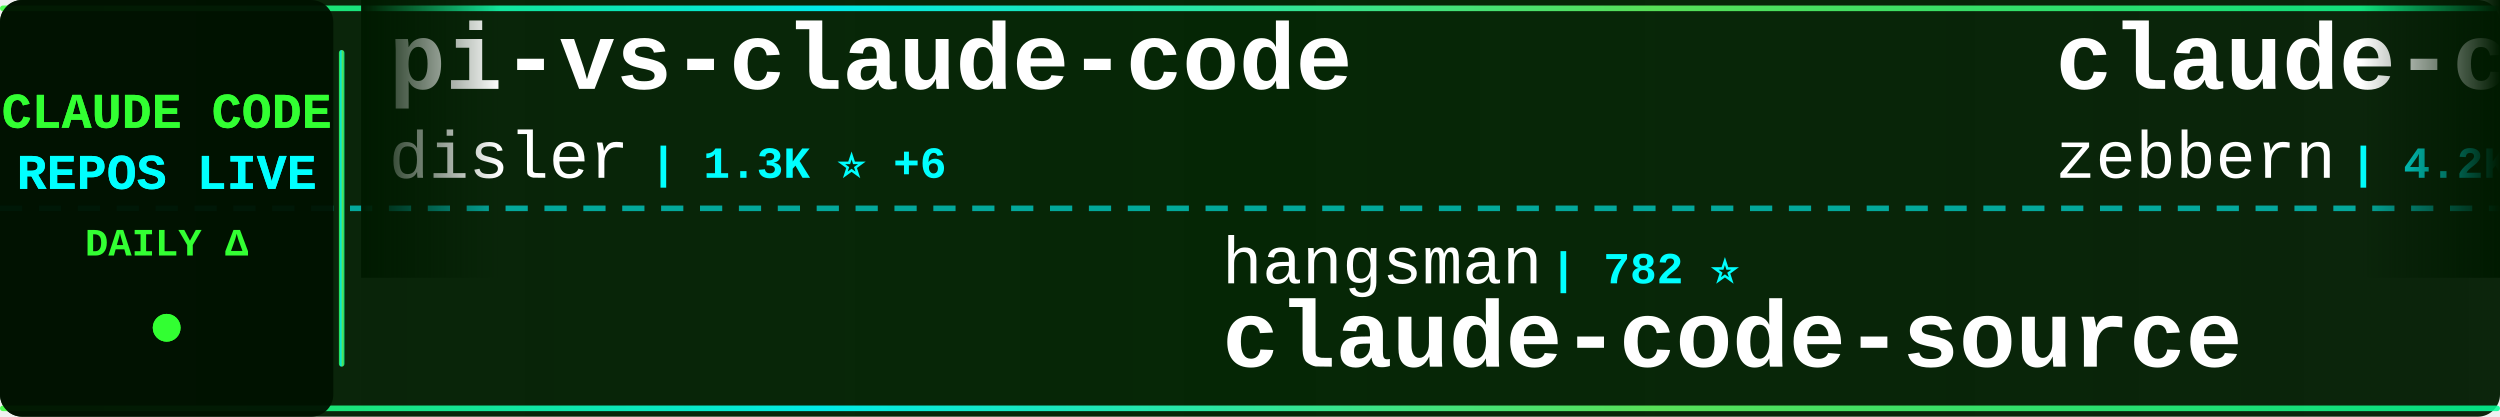
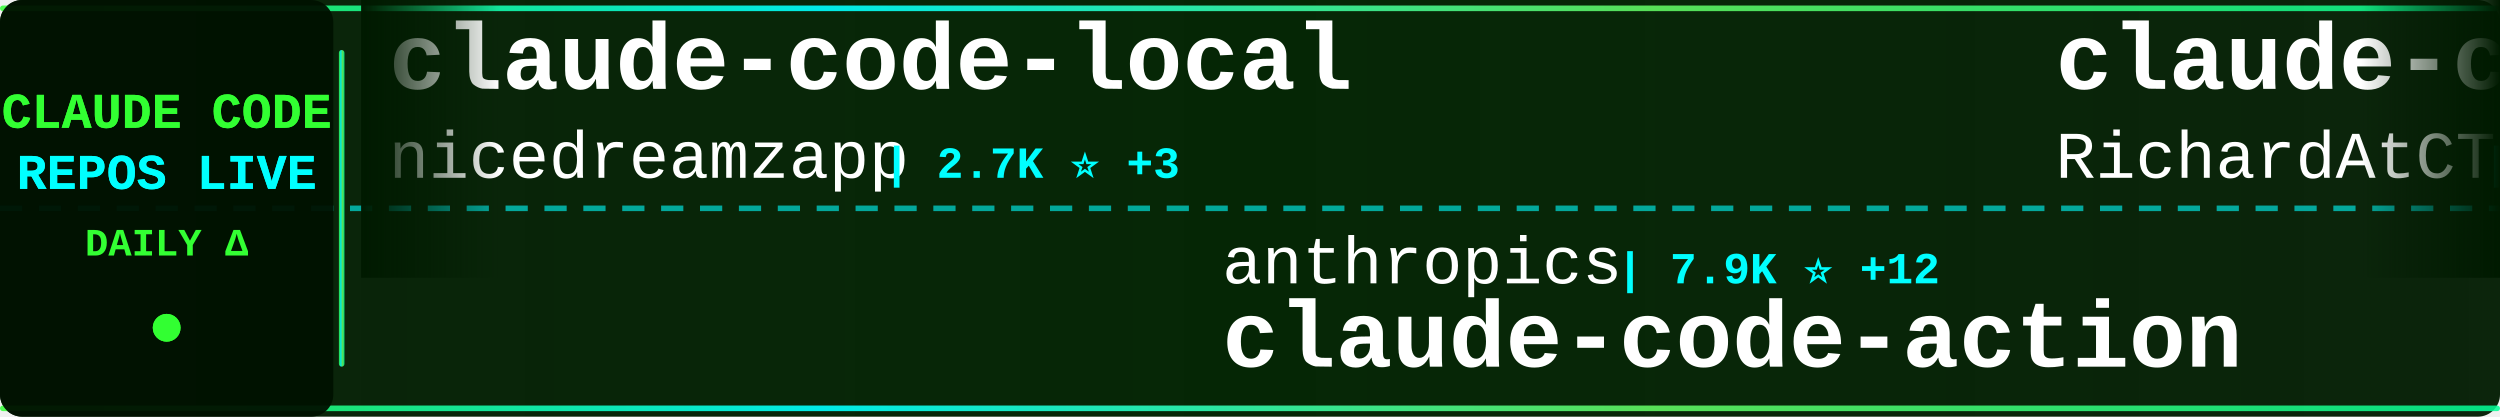
<svg xmlns="http://www.w3.org/2000/svg" width="900" height="150">
  <defs>
    <linearGradient id="tickerBg" x1="0%" y1="0%" x2="100%" y2="0%">
      <stop offset="0%" style="stop-color:#001a00;stop-opacity:0.95" />
      <stop offset="50%" style="stop-color:#002200;stop-opacity:0.98" />
      <stop offset="100%" style="stop-color:#001a00;stop-opacity:0.95" />
    </linearGradient>
    <linearGradient id="borderGrad" x1="0%" y1="0%" x2="100%" y2="0%">
      <stop offset="0%" style="stop-color:#33ff33;stop-opacity:0.85">
        <animate attributeName="stop-opacity" values="0.85;1;0.85" dur="2s" repeatCount="indefinite" />
      </stop>
      <stop offset="33%" style="stop-color:#00ffff;stop-opacity:0.9">
        <animate attributeName="stop-opacity" values="0.9;1;0.9" dur="2.2s" repeatCount="indefinite" />
      </stop>
      <stop offset="66%" style="stop-color:#66ff66;stop-opacity:0.85">
        <animate attributeName="stop-opacity" values="0.85;1;0.85" dur="1.8s" repeatCount="indefinite" />
      </stop>
      <stop offset="100%" style="stop-color:#00ff99;stop-opacity:0.85">
        <animate attributeName="stop-opacity" values="0.85;1;0.85" dur="2s" repeatCount="indefinite" />
      </stop>
    </linearGradient>
    <filter id="textGlow">
      <feGaussianBlur stdDeviation="0.1" result="coloredBlur" />
      <feMerge>
        <feMergeNode in="coloredBlur" />
        <feMergeNode in="SourceGraphic" />
      </feMerge>
    </filter>
    <filter id="metricGlow">
      <feGaussianBlur stdDeviation="0.2" result="coloredBlur" />
      <feMerge>
        <feMergeNode in="coloredBlur" />
        <feMergeNode in="SourceGraphic" />
      </feMerge>
    </filter>
    <linearGradient id="leftFade" x1="0%" y1="0%" x2="100%" y2="0%">
      <stop offset="0%" style="stop-color:#001a00;stop-opacity:1" />
      <stop offset="100%" style="stop-color:#001a00;stop-opacity:0" />
    </linearGradient>
    <linearGradient id="rightFade" x1="0%" y1="0%" x2="100%" y2="0%">
      <stop offset="0%" style="stop-color:#001a00;stop-opacity:0" />
      <stop offset="100%" style="stop-color:#001a00;stop-opacity:1" />
    </linearGradient>
  </defs>
  <rect width="900" height="150" fill="url(#tickerBg)" rx="8" />
  <rect x="0" y="2" width="900" height="2" fill="url(#borderGrad)" rx="1" />
  <rect x="0" y="146" width="900" height="2" fill="url(#borderGrad)" rx="1" />
  <line x1="0" y1="75" x2="900" y2="75" stroke="#00ffff" stroke-width="2" stroke-dasharray="8 6" opacity="0.6" />
  <rect x="0" y="0" width="120" height="150" fill="#001100" opacity="0.95" rx="8" />
  <text x="60" y="46" font-family="'Courier New', monospace" font-size="18" font-weight="bold" fill="#33ff33" text-anchor="middle" filter="url(#textGlow)">
    CLAUDE CODE
  </text>
  <text x="60" y="68" font-family="'Courier New', monospace" font-size="18" font-weight="bold" fill="#00ffff" text-anchor="middle" filter="url(#textGlow)">
    REPOS LIVE
  </text>
  <text x="60" y="92" font-family="'Courier New', monospace" font-size="14" font-weight="bold" fill="#33ff33" text-anchor="middle">
    DAILY Δ
  </text>
  <circle cx="60" cy="118" r="5" fill="#33ff33" filter="url(#metricGlow)">
    <animate attributeName="r" values="4;6;4" dur="1.5s" repeatCount="indefinite" />
    <animate attributeName="opacity" values="0.6;1;0.6" dur="1.5s" repeatCount="indefinite" />
  </circle>
  <rect x="122" y="18" width="2" height="114" fill="url(#borderGrad)" rx="1" />
  <clipPath id="tickerClip">
    <rect x="130" y="0" width="770" height="150" />
  </clipPath>
  <g clip-path="url(#tickerClip)">
    <g id="tickerItems">
      <animateTransform attributeName="transform" attributeType="XML" type="translate" from="0 0" to="-3000 0" dur="54s" repeatCount="indefinite" />
      <g transform="translate(0, 0)">
-         <text x="140" y="32" font-family="'Courier New', monospace" font-size="34" font-weight="bold" fill="#ffffff">pi-vs-claude-code</text>
-         <text x="140" y="64" font-family="'Courier New', monospace" font-size="24" font-weight="normal" fill="#ffffff" opacity="1.0">disler</text>
-         <text x="234" y="64" font-family="'Courier New', monospace" font-size="16" font-weight="bold" fill="#00ffff"> | 1.3K ⭐ +6</text>
+         <text x="140" y="32" font-family="'Courier New', monospace" font-size="34" font-weight="bold" fill="#ffffff">claude-code-local</text>
+         <text x="140" y="64" font-family="'Courier New', monospace" font-size="24" font-weight="normal" fill="#ffffff" opacity="1.0">nicedreamzapp</text>
+         <text x="318" y="64" font-family="'Courier New', monospace" font-size="16" font-weight="bold" fill="#00ffff"> | 2.7K ⭐ +3</text>
      </g>
      <g transform="translate(300, 0)">
-         <text x="140" y="102" font-family="'Courier New', monospace" font-size="24" font-weight="normal" fill="#ffffff" opacity="1.0">hangsman</text>
-         <text x="258" y="102" font-family="'Courier New', monospace" font-size="16" font-weight="bold" fill="#00ffff"> | 782 ⭐</text>
-         <text x="140" y="132" font-family="'Courier New', monospace" font-size="34" font-weight="bold" fill="#ffffff">claude-code-source</text>
+         <text x="140" y="102" font-family="'Courier New', monospace" font-size="24" font-weight="normal" fill="#ffffff" opacity="1.0">anthropics</text>
+         <text x="282" y="102" font-family="'Courier New', monospace" font-size="16" font-weight="bold" fill="#00ffff"> | 7.9K ⭐ +12</text>
+         <text x="140" y="132" font-family="'Courier New', monospace" font-size="34" font-weight="bold" fill="#ffffff">claude-code-action</text>
      </g>
      <g transform="translate(600, 0)">
-         <text x="140" y="32" font-family="'Courier New', monospace" font-size="34" font-weight="bold" fill="#ffffff">claude-code-guide</text>
-         <text x="140" y="64" font-family="'Courier New', monospace" font-size="24" font-weight="normal" fill="#ffffff" opacity="1.0">zebbern</text>
-         <text x="246" y="64" font-family="'Courier New', monospace" font-size="16" font-weight="bold" fill="#00ffff"> | 4.2K ⭐ +3</text>
+         <text x="140" y="32" font-family="'Courier New', monospace" font-size="34" font-weight="bold" fill="#ffffff">claude-code-telegram</text>
+         <text x="140" y="64" font-family="'Courier New', monospace" font-size="24" font-weight="normal" fill="#ffffff" opacity="1.0">RichardAtCT</text>
+         <text x="294" y="64" font-family="'Courier New', monospace" font-size="16" font-weight="bold" fill="#00ffff"> | 2.7K ⭐ +3</text>
      </g>
      <g transform="translate(900, 0)">
-         <text x="140" y="102" font-family="'Courier New', monospace" font-size="24" font-weight="normal" fill="#ffffff" opacity="1.0">Windy3f3f3f3f</text>
-         <text x="318" y="102" font-family="'Courier New', monospace" font-size="16" font-weight="bold" fill="#00ffff"> | 2.6K ⭐ +7</text>
-         <text x="140" y="132" font-family="'Courier New', monospace" font-size="34" font-weight="bold" fill="#ffffff">how-claude-code-works</text>
+         <text x="140" y="102" font-family="'Courier New', monospace" font-size="24" font-weight="normal" fill="#ffffff" opacity="1.0">musistudio</text>
+         <text x="282" y="102" font-family="'Courier New', monospace" font-size="16" font-weight="bold" fill="#00ffff"> | 34.7K ⭐ +38</text>
+         <text x="140" y="132" font-family="'Courier New', monospace" font-size="34" font-weight="bold" fill="#ffffff">claude-code-router</text>
      </g>
      <g transform="translate(1200, 0)">
-         <text x="140" y="32" font-family="'Courier New', monospace" font-size="34" font-weight="bold" fill="#ffffff">ClaudeCodeAgents</text>
-         <text x="140" y="64" font-family="'Courier New', monospace" font-size="24" font-weight="normal" fill="#ffffff" opacity="1.0">darcyegb</text>
-         <text x="258" y="64" font-family="'Courier New', monospace" font-size="16" font-weight="bold" fill="#00ffff"> | 715 ⭐ +2</text>
+         <text x="140" y="32" font-family="'Courier New', monospace" font-size="34" font-weight="bold" fill="#ffffff">claude-code-reverse</text>
+         <text x="140" y="64" font-family="'Courier New', monospace" font-size="24" font-weight="normal" fill="#ffffff" opacity="1.0">Yuyz0112</text>
+         <text x="258" y="64" font-family="'Courier New', monospace" font-size="16" font-weight="bold" fill="#00ffff"> | 2.4K ⭐ +2</text>
      </g>
      <g transform="translate(1500, 0)">
-         <text x="140" y="102" font-family="'Courier New', monospace" font-size="24" font-weight="normal" fill="#ffffff" opacity="1.0">Chachamaru127</text>
-         <text x="318" y="102" font-family="'Courier New', monospace" font-size="16" font-weight="bold" fill="#00ffff"> | 2.6K ⭐ +19</text>
-         <text x="140" y="132" font-family="'Courier New', monospace" font-size="34" font-weight="bold" fill="#ffffff">claude-code-harness</text>
+         <text x="140" y="102" font-family="'Courier New', monospace" font-size="24" font-weight="normal" fill="#ffffff" opacity="1.0">chauncygu</text>
+         <text x="270" y="102" font-family="'Courier New', monospace" font-size="16" font-weight="bold" fill="#00ffff"> | 2.6K ⭐ +5</text>
+         <text x="140" y="132" font-family="'Courier New', monospace" font-size="34" font-weight="bold" fill="#ffffff">collection-claude-code-s...</text>
      </g>
      <g transform="translate(1800, 0)">
-         <text x="140" y="32" font-family="'Courier New', monospace" font-size="34" font-weight="bold" fill="#ffffff">claude-code-source</text>
-         <text x="140" y="64" font-family="'Courier New', monospace" font-size="24" font-weight="normal" fill="#ffffff" opacity="1.0">JrCx7scC</text>
-         <text x="258" y="64" font-family="'Courier New', monospace" font-size="16" font-weight="bold" fill="#00ffff"> | 370 ⭐</text>
+         <text x="140" y="32" font-family="'Courier New', monospace" font-size="34" font-weight="bold" fill="#ffffff">ClaudeCode</text>
+         <text x="140" y="64" font-family="'Courier New', monospace" font-size="24" font-weight="normal" fill="#ffffff" opacity="1.0">guanshan</text>
+         <text x="258" y="64" font-family="'Courier New', monospace" font-size="16" font-weight="bold" fill="#00ffff"> | 60 ⭐</text>
      </g>
      <g transform="translate(2100, 0)">
-         <text x="140" y="102" font-family="'Courier New', monospace" font-size="24" font-weight="normal" fill="#ffffff" opacity="1.0">huangserva</text>
-         <text x="282" y="102" font-family="'Courier New', monospace" font-size="16" font-weight="bold" fill="#00ffff"> | 597 ⭐ +1</text>
-         <text x="140" y="132" font-family="'Courier New', monospace" font-size="34" font-weight="bold" fill="#ffffff">claude-code-cli</text>
+         <text x="140" y="102" font-family="'Courier New', monospace" font-size="24" font-weight="normal" fill="#ffffff" opacity="1.0">darcyegb</text>
+         <text x="258" y="102" font-family="'Courier New', monospace" font-size="16" font-weight="bold" fill="#00ffff"> | 715 ⭐ +1</text>
+         <text x="140" y="132" font-family="'Courier New', monospace" font-size="34" font-weight="bold" fill="#ffffff">ClaudeCodeAgents</text>
      </g>
      <g transform="translate(2400, 0)">
-         <text x="140" y="32" font-family="'Courier New', monospace" font-size="34" font-weight="bold" fill="#ffffff">claude-code-sourcemap</text>
-         <text x="140" y="64" font-family="'Courier New', monospace" font-size="24" font-weight="normal" fill="#ffffff" opacity="1.0">ChinaSiro</text>
-         <text x="270" y="64" font-family="'Courier New', monospace" font-size="16" font-weight="bold" fill="#00ffff"> | 9.3K ⭐ +13</text>
+         <text x="140" y="32" font-family="'Courier New', monospace" font-size="34" font-weight="bold" fill="#ffffff">Auto-claude-code-researc...</text>
+         <text x="140" y="64" font-family="'Courier New', monospace" font-size="24" font-weight="normal" fill="#ffffff" opacity="1.0">wanshuiyin</text>
+         <text x="282" y="64" font-family="'Courier New', monospace" font-size="16" font-weight="bold" fill="#00ffff"> | 11.5K ⭐ +77</text>
      </g>
      <g transform="translate(2700, 0)">
-         <text x="140" y="102" font-family="'Courier New', monospace" font-size="24" font-weight="normal" fill="#ffffff" opacity="1.0">fazxes</text>
-         <text x="234" y="102" font-family="'Courier New', monospace" font-size="16" font-weight="bold" fill="#00ffff"> | 219 ⭐</text>
-         <text x="140" y="132" font-family="'Courier New', monospace" font-size="34" font-weight="bold" fill="#ffffff">Claude-code</text>
+         <text x="140" y="102" font-family="'Courier New', monospace" font-size="24" font-weight="normal" fill="#ffffff" opacity="1.0">edmund-io</text>
+         <text x="270" y="102" font-family="'Courier New', monospace" font-size="16" font-weight="bold" fill="#00ffff"> | 1.5K ⭐</text>
+         <text x="140" y="132" font-family="'Courier New', monospace" font-size="34" font-weight="bold" fill="#ffffff">edmunds-claude-code</text>
      </g>
      <g transform="translate(3000, 0)">
-         <text x="140" y="32" font-family="'Courier New', monospace" font-size="34" font-weight="bold" fill="#ffffff">pi-vs-claude-code</text>
-         <text x="140" y="64" font-family="'Courier New', monospace" font-size="24" font-weight="normal" fill="#ffffff" opacity="1.0">disler</text>
-         <text x="234" y="64" font-family="'Courier New', monospace" font-size="16" font-weight="bold" fill="#00ffff"> | 1.3K ⭐ +6</text>
+         <text x="140" y="32" font-family="'Courier New', monospace" font-size="34" font-weight="bold" fill="#ffffff">claude-code-local</text>
+         <text x="140" y="64" font-family="'Courier New', monospace" font-size="24" font-weight="normal" fill="#ffffff" opacity="1.0">nicedreamzapp</text>
+         <text x="318" y="64" font-family="'Courier New', monospace" font-size="16" font-weight="bold" fill="#00ffff"> | 2.7K ⭐ +3</text>
      </g>
      <g transform="translate(3300, 0)">
-         <text x="140" y="102" font-family="'Courier New', monospace" font-size="24" font-weight="normal" fill="#ffffff" opacity="1.0">hangsman</text>
-         <text x="258" y="102" font-family="'Courier New', monospace" font-size="16" font-weight="bold" fill="#00ffff"> | 782 ⭐</text>
-         <text x="140" y="132" font-family="'Courier New', monospace" font-size="34" font-weight="bold" fill="#ffffff">claude-code-source</text>
+         <text x="140" y="102" font-family="'Courier New', monospace" font-size="24" font-weight="normal" fill="#ffffff" opacity="1.0">anthropics</text>
+         <text x="282" y="102" font-family="'Courier New', monospace" font-size="16" font-weight="bold" fill="#00ffff"> | 7.9K ⭐ +12</text>
+         <text x="140" y="132" font-family="'Courier New', monospace" font-size="34" font-weight="bold" fill="#ffffff">claude-code-action</text>
      </g>
      <g transform="translate(3600, 0)">
-         <text x="140" y="32" font-family="'Courier New', monospace" font-size="34" font-weight="bold" fill="#ffffff">claude-code-guide</text>
-         <text x="140" y="64" font-family="'Courier New', monospace" font-size="24" font-weight="normal" fill="#ffffff" opacity="1.0">zebbern</text>
-         <text x="246" y="64" font-family="'Courier New', monospace" font-size="16" font-weight="bold" fill="#00ffff"> | 4.2K ⭐ +3</text>
+         <text x="140" y="32" font-family="'Courier New', monospace" font-size="34" font-weight="bold" fill="#ffffff">claude-code-telegram</text>
+         <text x="140" y="64" font-family="'Courier New', monospace" font-size="24" font-weight="normal" fill="#ffffff" opacity="1.0">RichardAtCT</text>
+         <text x="294" y="64" font-family="'Courier New', monospace" font-size="16" font-weight="bold" fill="#00ffff"> | 2.7K ⭐ +3</text>
      </g>
      <g transform="translate(3900, 0)">
-         <text x="140" y="102" font-family="'Courier New', monospace" font-size="24" font-weight="normal" fill="#ffffff" opacity="1.0">Windy3f3f3f3f</text>
-         <text x="318" y="102" font-family="'Courier New', monospace" font-size="16" font-weight="bold" fill="#00ffff"> | 2.6K ⭐ +7</text>
-         <text x="140" y="132" font-family="'Courier New', monospace" font-size="34" font-weight="bold" fill="#ffffff">how-claude-code-works</text>
+         <text x="140" y="102" font-family="'Courier New', monospace" font-size="24" font-weight="normal" fill="#ffffff" opacity="1.0">musistudio</text>
+         <text x="282" y="102" font-family="'Courier New', monospace" font-size="16" font-weight="bold" fill="#00ffff"> | 34.7K ⭐ +38</text>
+         <text x="140" y="132" font-family="'Courier New', monospace" font-size="34" font-weight="bold" fill="#ffffff">claude-code-router</text>
      </g>
    </g>
  </g>
  <rect x="130" y="0" width="50" height="100" fill="url(#leftFade)" />
  <rect x="850" y="0" width="50" height="100" fill="url(#rightFade)" />
</svg>
